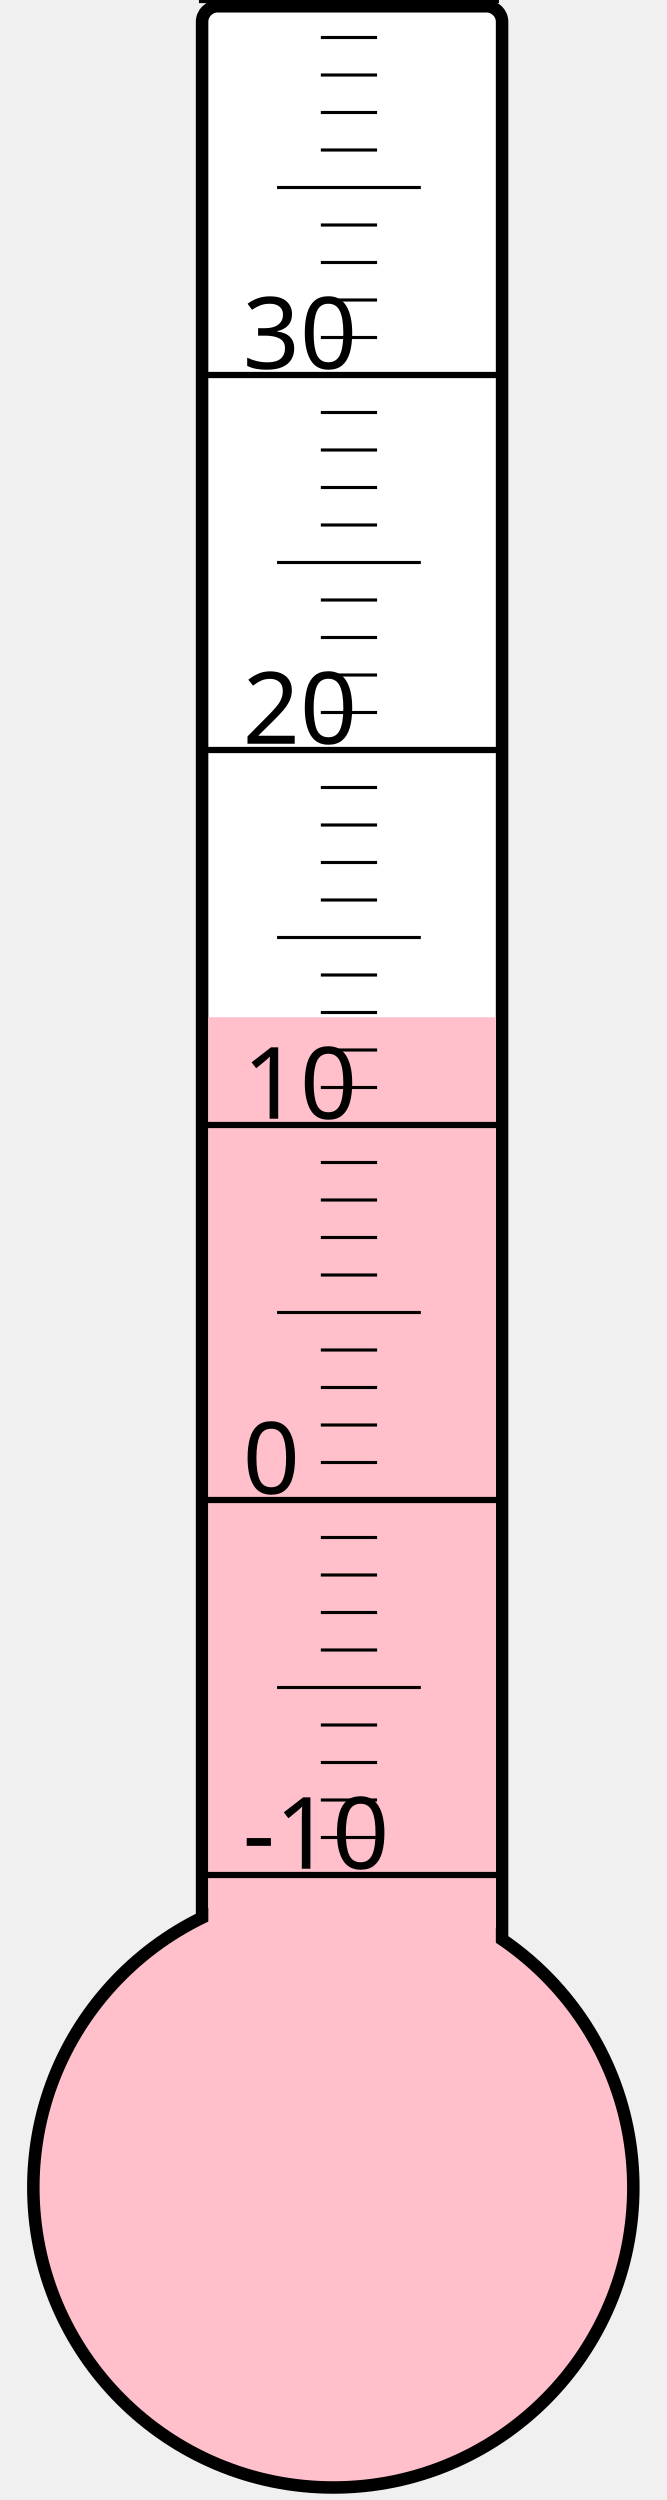
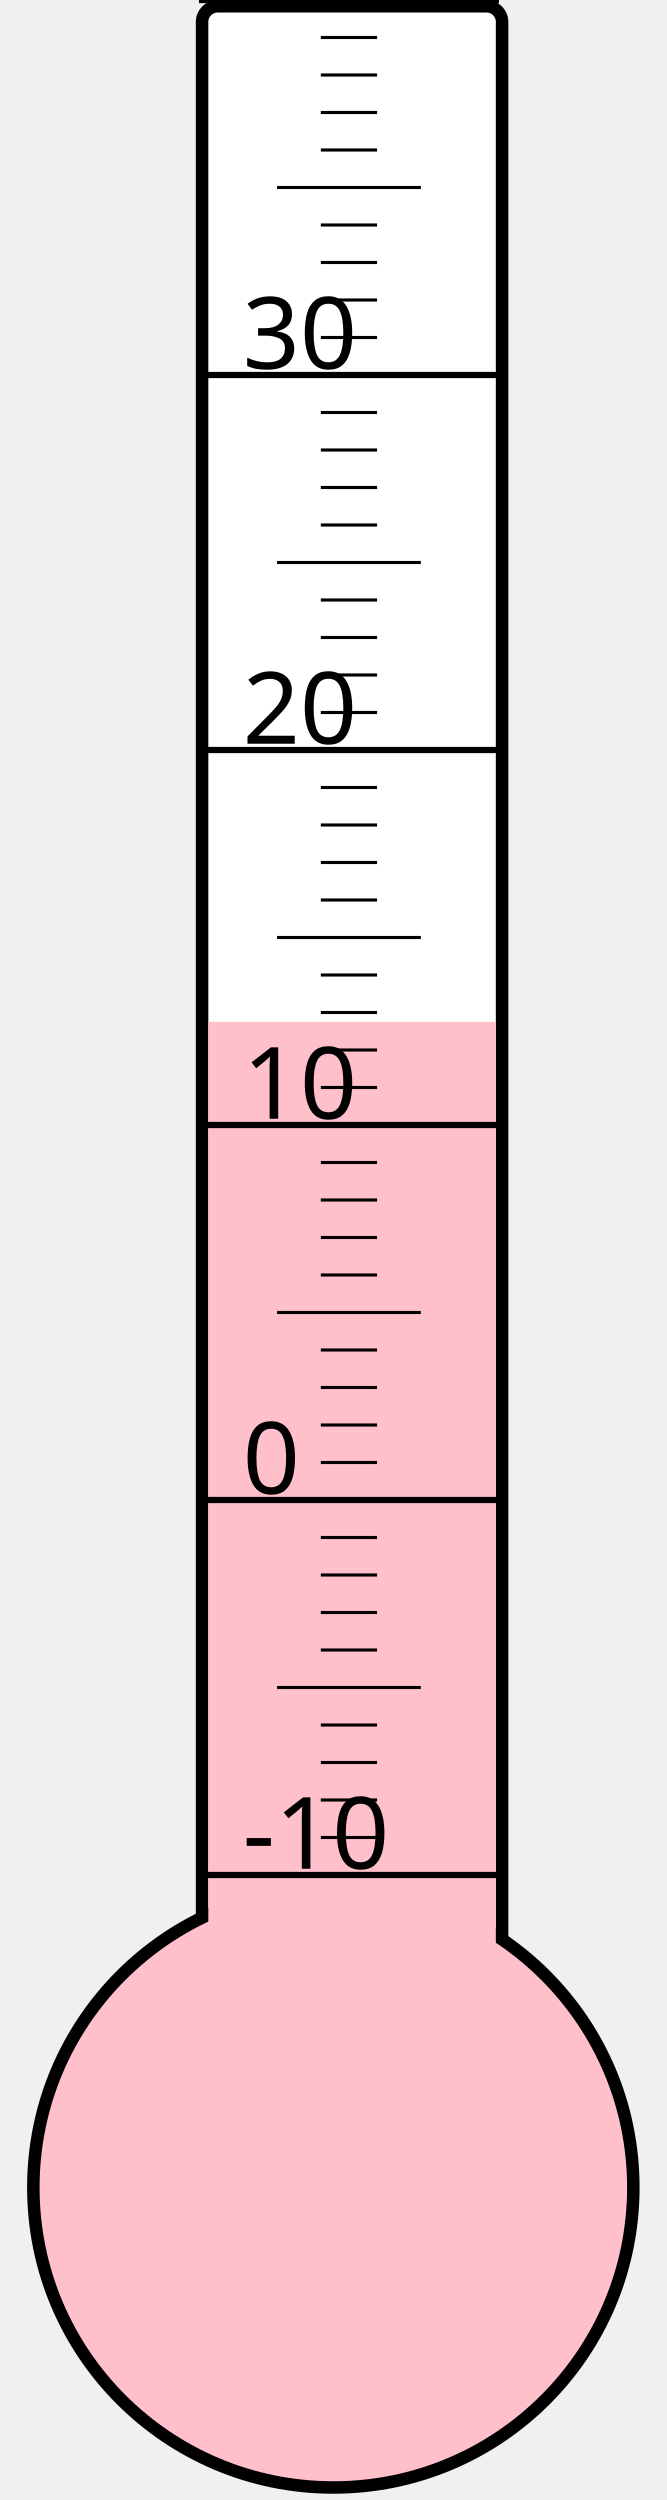
<svg xmlns="http://www.w3.org/2000/svg" width="40px" height="150px" viewBox="0 0 200 800">
  <rect width="200" height="800" x="0" y="0" style="fill: #ffffeb; fill-opacity: 0;" />
  <rect width="96" height="680" x="58" y="2" rx="5" ry="5" style="fill: white; fill-opacity: 1; stroke: black; stroke-width: 4;" />
  <circle cx="100" cy="700" r="96" style="fill: pink; stroke: black; stroke-width: 4;" />
-   <rect width="92" height="374.5" x="60" y="325.5" style="fill: pink; fill-opacity: 1; stroke-width: 0;" />
+   <rect width="92" height="373.0" x="60" y="327.0" style="fill: pink; fill-opacity: 1; stroke-width: 0;" />
  <text x="71" y="598" style="font-family: sans-serif; font-size: 24pt;">-10</text>
  <text x="71" y="478" style="font-family: sans-serif; font-size: 24pt;">0</text>
  <text x="71" y="358" style="font-family: sans-serif; font-size: 24pt;">10</text>
  <text x="71" y="238" style="font-family: sans-serif; font-size: 24pt;">20</text>
  <text x="71" y="118" style="font-family: sans-serif; font-size: 24pt;">30</text>
  <g style="stroke: black;">
    <line x1="57" y1="600" x2="153" y2="600" style="stroke-width: 2;" />
    <line x1="96" y1="588" x2="114" y2="588" style="stroke-width: 1;" />
    <line x1="96" y1="576" x2="114" y2="576" style="stroke-width: 1;" />
    <line x1="96" y1="564" x2="114" y2="564" style="stroke-width: 1;" />
    <line x1="96" y1="552" x2="114" y2="552" style="stroke-width: 1;" />
    <line x1="82" y1="540" x2="128" y2="540" style="stroke-width: 1;" />
    <line x1="96" y1="528" x2="114" y2="528" style="stroke-width: 1;" />
    <line x1="96" y1="516" x2="114" y2="516" style="stroke-width: 1;" />
    <line x1="96" y1="504" x2="114" y2="504" style="stroke-width: 1;" />
    <line x1="96" y1="492" x2="114" y2="492" style="stroke-width: 1;" />
    <line x1="57" y1="480" x2="153" y2="480" style="stroke-width: 2;" />
    <line x1="96" y1="468" x2="114" y2="468" style="stroke-width: 1;" />
    <line x1="96" y1="456" x2="114" y2="456" style="stroke-width: 1;" />
    <line x1="96" y1="444" x2="114" y2="444" style="stroke-width: 1;" />
    <line x1="96" y1="432" x2="114" y2="432" style="stroke-width: 1;" />
    <line x1="82" y1="420" x2="128" y2="420" style="stroke-width: 1;" />
    <line x1="96" y1="408" x2="114" y2="408" style="stroke-width: 1;" />
    <line x1="96" y1="396" x2="114" y2="396" style="stroke-width: 1;" />
    <line x1="96" y1="384" x2="114" y2="384" style="stroke-width: 1;" />
    <line x1="96" y1="372" x2="114" y2="372" style="stroke-width: 1;" />
    <line x1="57" y1="360" x2="153" y2="360" style="stroke-width: 2;" />
    <line x1="96" y1="348" x2="114" y2="348" style="stroke-width: 1;" />
    <line x1="96" y1="336" x2="114" y2="336" style="stroke-width: 1;" />
    <line x1="96" y1="324" x2="114" y2="324" style="stroke-width: 1;" />
    <line x1="96" y1="312" x2="114" y2="312" style="stroke-width: 1;" />
    <line x1="82" y1="300" x2="128" y2="300" style="stroke-width: 1;" />
    <line x1="96" y1="288" x2="114" y2="288" style="stroke-width: 1;" />
    <line x1="96" y1="276" x2="114" y2="276" style="stroke-width: 1;" />
    <line x1="96" y1="264" x2="114" y2="264" style="stroke-width: 1;" />
    <line x1="96" y1="252" x2="114" y2="252" style="stroke-width: 1;" />
    <line x1="57" y1="240" x2="153" y2="240" style="stroke-width: 2;" />
    <line x1="96" y1="228" x2="114" y2="228" style="stroke-width: 1;" />
    <line x1="96" y1="216" x2="114" y2="216" style="stroke-width: 1;" />
    <line x1="96" y1="204" x2="114" y2="204" style="stroke-width: 1;" />
    <line x1="96" y1="192" x2="114" y2="192" style="stroke-width: 1;" />
    <line x1="82" y1="180" x2="128" y2="180" style="stroke-width: 1;" />
    <line x1="96" y1="168" x2="114" y2="168" style="stroke-width: 1;" />
    <line x1="96" y1="156" x2="114" y2="156" style="stroke-width: 1;" />
    <line x1="96" y1="144" x2="114" y2="144" style="stroke-width: 1;" />
    <line x1="96" y1="132" x2="114" y2="132" style="stroke-width: 1;" />
    <line x1="57" y1="120" x2="153" y2="120" style="stroke-width: 2;" />
    <line x1="96" y1="108" x2="114" y2="108" style="stroke-width: 1;" />
    <line x1="96" y1="96" x2="114" y2="96" style="stroke-width: 1;" />
    <line x1="96" y1="84" x2="114" y2="84" style="stroke-width: 1;" />
    <line x1="96" y1="72" x2="114" y2="72" style="stroke-width: 1;" />
    <line x1="82" y1="60" x2="128" y2="60" style="stroke-width: 1;" />
    <line x1="96" y1="48" x2="114" y2="48" style="stroke-width: 1;" />
    <line x1="96" y1="36" x2="114" y2="36" style="stroke-width: 1;" />
    <line x1="96" y1="24" x2="114" y2="24" style="stroke-width: 1;" />
    <line x1="96" y1="12" x2="114" y2="12" style="stroke-width: 1;" />
    <line x1="57" y1="0" x2="153" y2="0" style="stroke-width: 2;" />
  </g>
</svg>
